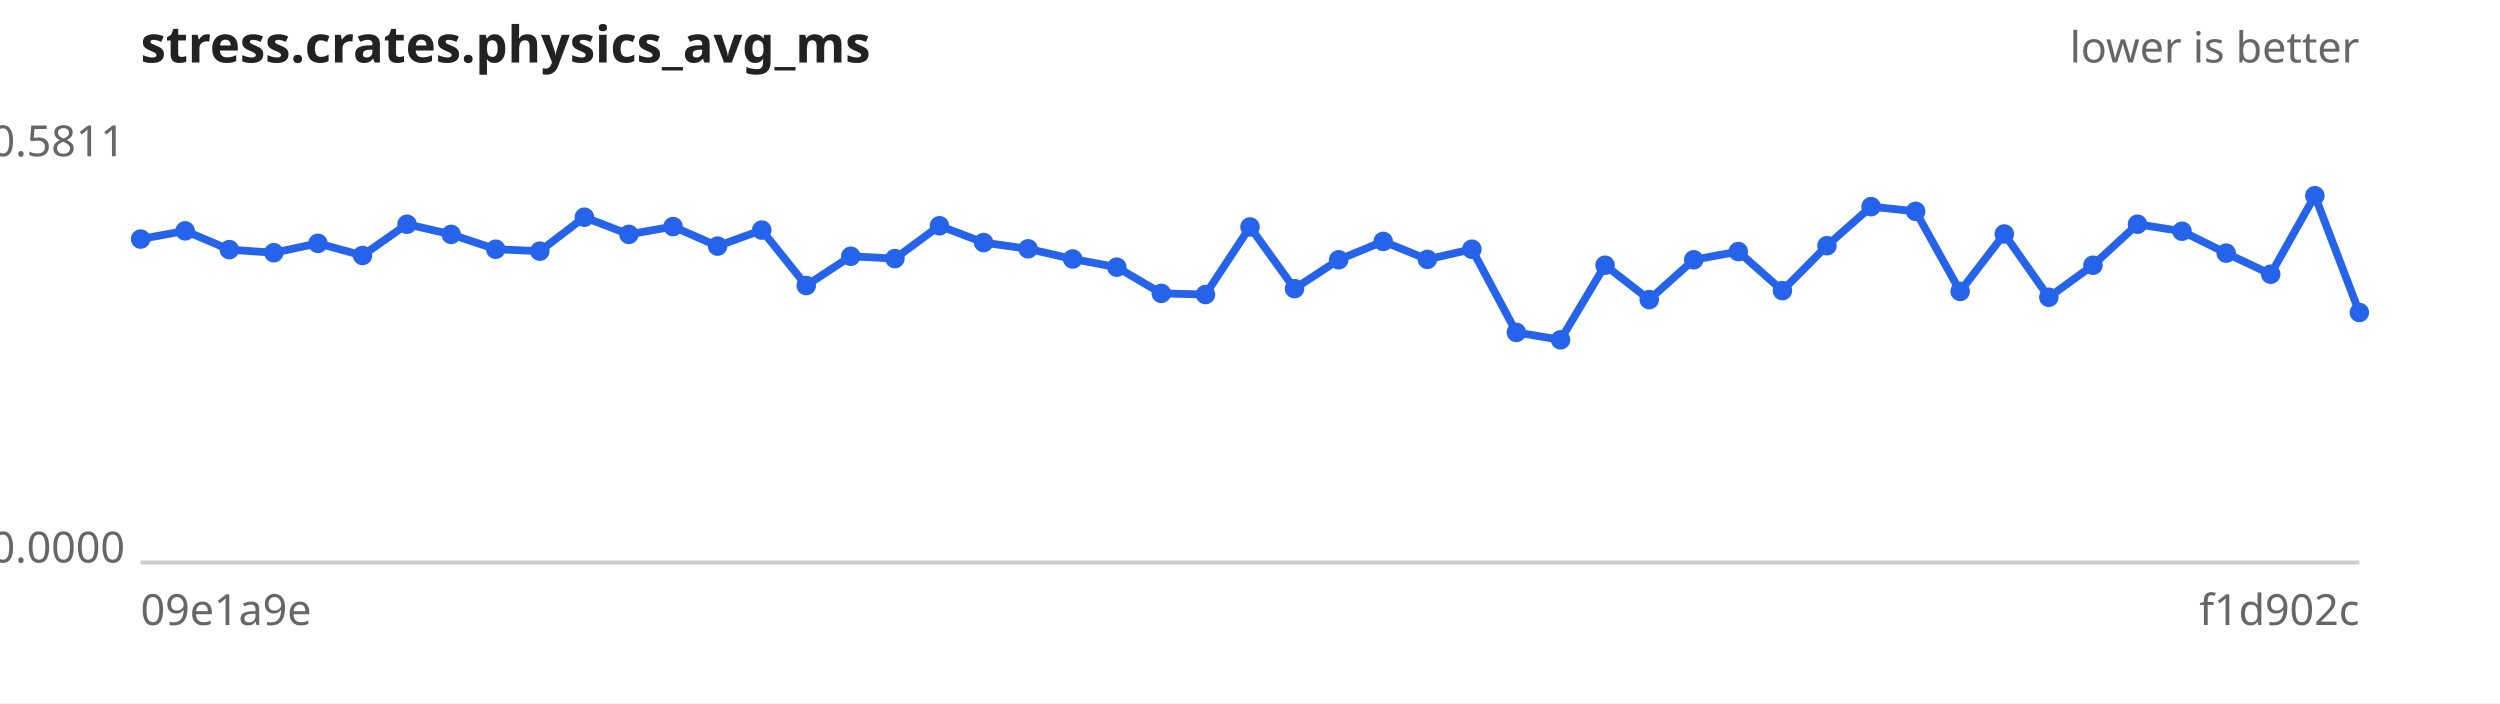
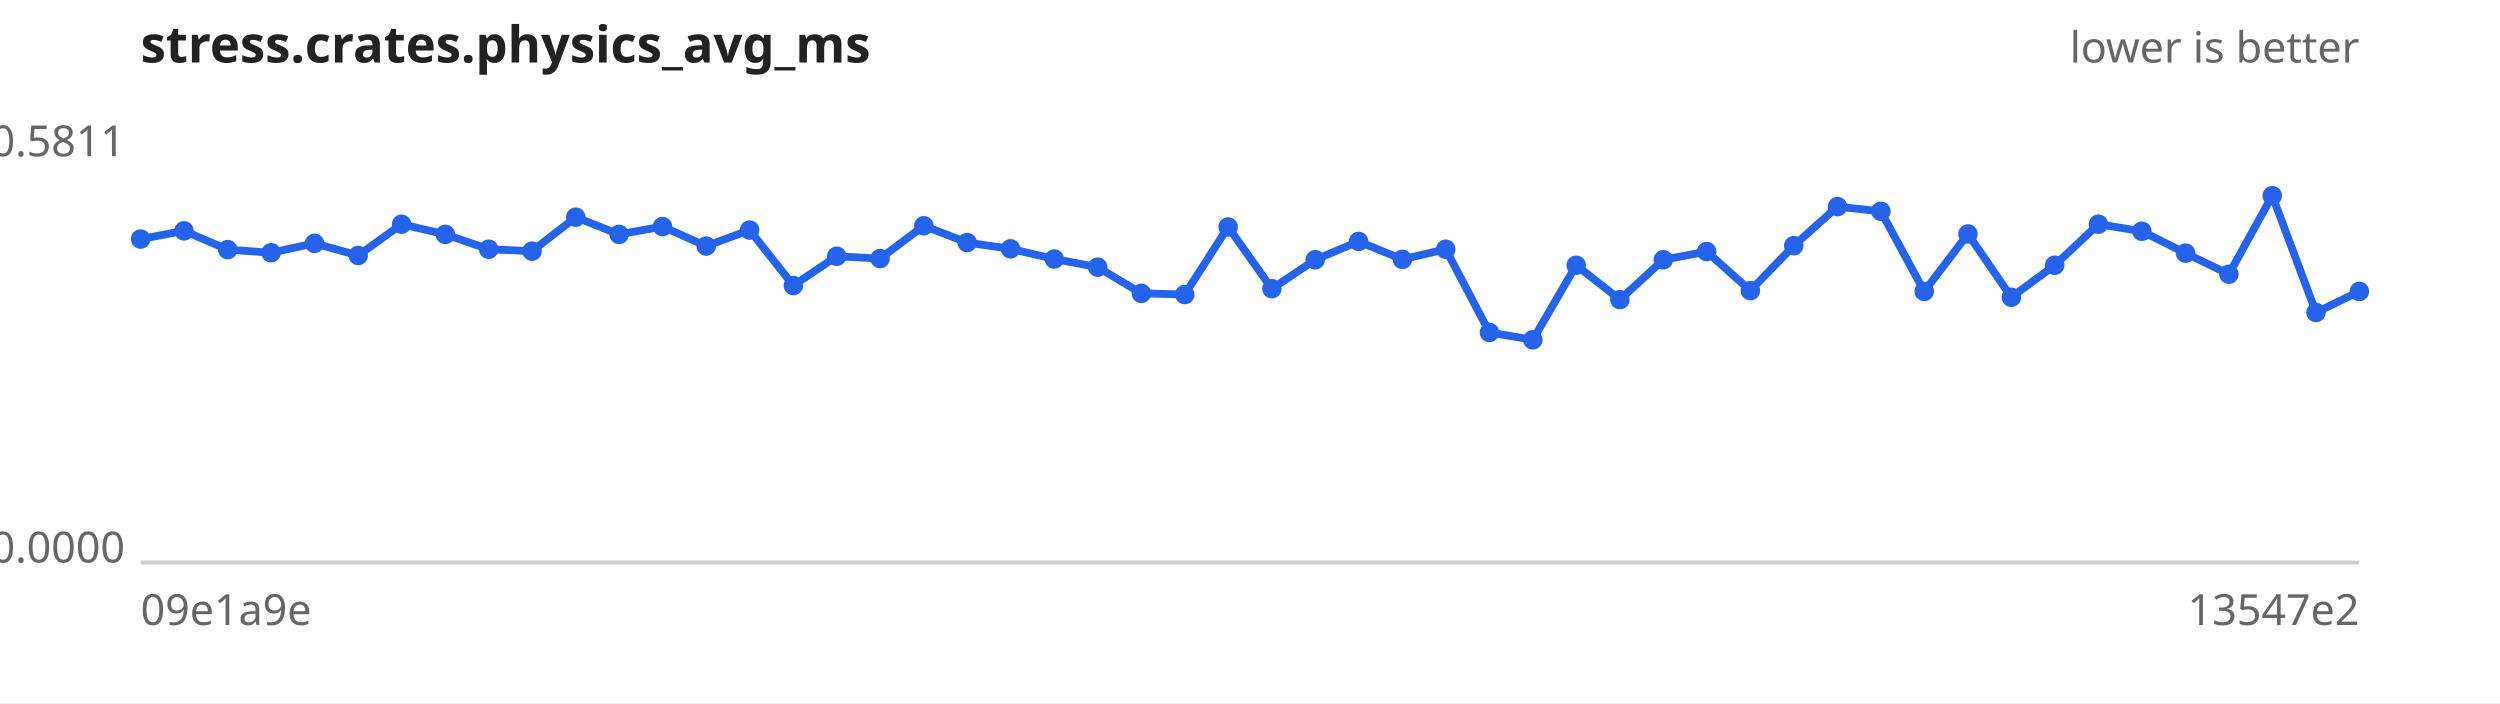
<svg xmlns="http://www.w3.org/2000/svg" width="640" height="180" viewBox="0 0 640 180" font-family="sans-serif" font-size="11">
  <rect width="640" height="180" fill="#ffffff" />
  <text x="36" y="16" font-size="13" font-weight="bold" fill="#222">stress.crates.physics_avg_ms</text>
  <text x="604" y="16" text-anchor="end" fill="#666">lower is better</text>
  <line x1="36" y1="144" x2="604" y2="144" stroke="#ccc" />
  <text x="32" y="40.0" text-anchor="end" fill="#666">0.5811</text>
  <text x="32" y="144.0" text-anchor="end" fill="#666">0.0000</text>
  <text x="36" y="160" fill="#666">09e1a9e</text>
-   <text x="604" y="160" text-anchor="end" fill="#666">f1d902c</text>
-   <path d="M36.0,61.2 L47.4,59.1 L58.7,63.9 L70.1,64.7 L81.4,62.3 L92.8,65.4 L104.2,57.4 L115.5,60.0 L126.9,63.8 L138.2,64.3 L149.6,55.6 L161.0,60.0 L172.3,58.0 L183.7,63.0 L195.0,58.9 L206.4,73.1 L217.8,65.6 L229.1,66.2 L240.5,57.8 L251.8,62.1 L263.2,63.7 L274.6,66.3 L285.9,68.4 L297.3,75.1 L308.6,75.4 L320.0,58.1 L331.4,73.9 L342.7,66.5 L354.1,61.8 L365.4,66.4 L376.8,63.8 L388.2,85.1 L399.5,87.0 L410.9,67.9 L422.2,76.7 L433.6,66.5 L445.0,64.4 L456.3,74.4 L467.7,62.9 L479.0,52.9 L490.4,54.1 L501.8,74.6 L513.1,59.9 L524.5,76.1 L535.8,67.9 L547.2,57.4 L558.6,59.2 L569.9,64.8 L581.3,70.2 L592.6,50.1 L604.0,80.0" fill="none" stroke="#2563eb" stroke-width="2" />
+   <text x="604" y="160" text-anchor="end" fill="#666">13547e2</text>
+   <path d="M36.0,61.2 L47.1,59.1 L58.3,63.9 L69.4,64.7 L80.5,62.3 L91.7,65.4 L102.8,57.4 L114.0,60.0 L125.1,63.8 L136.2,64.3 L147.4,55.6 L158.5,60.0 L169.6,58.0 L180.8,63.0 L191.9,58.9 L203.1,73.1 L214.2,65.6 L225.3,66.2 L236.5,57.8 L247.6,62.1 L258.7,63.7 L269.9,66.3 L281.0,68.4 L292.2,75.1 L303.3,75.4 L314.4,58.1 L325.6,73.9 L336.7,66.5 L347.8,61.8 L359.0,66.4 L370.1,63.8 L381.3,85.1 L392.4,87.0 L403.5,67.9 L414.7,76.7 L425.8,66.5 L436.9,64.4 L448.1,74.4 L459.2,62.9 L470.4,52.9 L481.5,54.1 L492.6,74.6 L503.8,59.9 L514.9,76.1 L526.0,67.9 L537.2,57.4 L548.3,59.2 L559.5,64.8 L570.6,70.2 L581.7,50.1 L592.9,80.0 L604.0,74.6" fill="none" stroke="#2563eb" stroke-width="2" />
  <g fill="#2563eb">
    <circle cx="36.0" cy="61.2" r="2.5" />
-     <circle cx="47.4" cy="59.1" r="2.5" />
-     <circle cx="58.7" cy="63.9" r="2.5" />
-     <circle cx="70.1" cy="64.7" r="2.5" />
-     <circle cx="81.4" cy="62.3" r="2.5" />
-     <circle cx="92.8" cy="65.4" r="2.5" />
-     <circle cx="104.2" cy="57.4" r="2.5" />
-     <circle cx="115.5" cy="60.0" r="2.5" />
-     <circle cx="126.9" cy="63.8" r="2.5" />
-     <circle cx="138.2" cy="64.3" r="2.5" />
-     <circle cx="149.6" cy="55.6" r="2.5" />
-     <circle cx="161.0" cy="60.0" r="2.5" />
-     <circle cx="172.3" cy="58.0" r="2.5" />
-     <circle cx="183.7" cy="63.0" r="2.5" />
-     <circle cx="195.0" cy="58.9" r="2.5" />
-     <circle cx="206.4" cy="73.1" r="2.5" />
-     <circle cx="217.8" cy="65.6" r="2.5" />
-     <circle cx="229.1" cy="66.2" r="2.5" />
-     <circle cx="240.5" cy="57.8" r="2.5" />
-     <circle cx="251.8" cy="62.1" r="2.5" />
-     <circle cx="263.2" cy="63.7" r="2.5" />
-     <circle cx="274.6" cy="66.3" r="2.5" />
-     <circle cx="285.9" cy="68.4" r="2.5" />
-     <circle cx="297.3" cy="75.1" r="2.5" />
-     <circle cx="308.6" cy="75.4" r="2.5" />
-     <circle cx="320.0" cy="58.1" r="2.5" />
-     <circle cx="331.4" cy="73.9" r="2.5" />
-     <circle cx="342.7" cy="66.5" r="2.5" />
-     <circle cx="354.1" cy="61.8" r="2.5" />
-     <circle cx="365.4" cy="66.4" r="2.5" />
-     <circle cx="376.8" cy="63.8" r="2.5" />
-     <circle cx="388.2" cy="85.1" r="2.5" />
-     <circle cx="399.5" cy="87.0" r="2.5" />
-     <circle cx="410.9" cy="67.9" r="2.5" />
-     <circle cx="422.2" cy="76.7" r="2.5" />
-     <circle cx="433.6" cy="66.5" r="2.5" />
-     <circle cx="445.0" cy="64.4" r="2.5" />
-     <circle cx="456.3" cy="74.4" r="2.5" />
-     <circle cx="467.7" cy="62.9" r="2.5" />
-     <circle cx="479.0" cy="52.9" r="2.5" />
-     <circle cx="490.4" cy="54.1" r="2.5" />
-     <circle cx="501.8" cy="74.6" r="2.5" />
-     <circle cx="513.1" cy="59.9" r="2.5" />
-     <circle cx="524.5" cy="76.1" r="2.5" />
-     <circle cx="535.8" cy="67.9" r="2.5" />
-     <circle cx="547.2" cy="57.4" r="2.5" />
-     <circle cx="558.6" cy="59.2" r="2.5" />
-     <circle cx="569.9" cy="64.8" r="2.5" />
-     <circle cx="581.3" cy="70.2" r="2.5" />
-     <circle cx="592.6" cy="50.1" r="2.5" />
-     <circle cx="604.0" cy="80.0" r="2.5" />
+     <circle cx="47.1" cy="59.1" r="2.5" />
+     <circle cx="58.3" cy="63.9" r="2.5" />
+     <circle cx="69.4" cy="64.7" r="2.5" />
+     <circle cx="80.5" cy="62.3" r="2.5" />
+     <circle cx="91.7" cy="65.4" r="2.5" />
+     <circle cx="102.8" cy="57.4" r="2.5" />
+     <circle cx="114.0" cy="60.0" r="2.5" />
+     <circle cx="125.1" cy="63.8" r="2.5" />
+     <circle cx="136.2" cy="64.3" r="2.5" />
+     <circle cx="147.4" cy="55.6" r="2.5" />
+     <circle cx="158.5" cy="60.0" r="2.5" />
+     <circle cx="169.6" cy="58.0" r="2.5" />
+     <circle cx="180.8" cy="63.0" r="2.5" />
+     <circle cx="191.9" cy="58.9" r="2.5" />
+     <circle cx="203.1" cy="73.1" r="2.5" />
+     <circle cx="214.2" cy="65.6" r="2.5" />
+     <circle cx="225.3" cy="66.2" r="2.5" />
+     <circle cx="236.5" cy="57.8" r="2.5" />
+     <circle cx="247.6" cy="62.1" r="2.5" />
+     <circle cx="258.7" cy="63.7" r="2.5" />
+     <circle cx="269.9" cy="66.3" r="2.5" />
+     <circle cx="281.0" cy="68.4" r="2.5" />
+     <circle cx="292.2" cy="75.1" r="2.5" />
+     <circle cx="303.3" cy="75.4" r="2.5" />
+     <circle cx="314.4" cy="58.1" r="2.5" />
+     <circle cx="325.6" cy="73.9" r="2.5" />
+     <circle cx="336.7" cy="66.5" r="2.5" />
+     <circle cx="347.8" cy="61.8" r="2.5" />
+     <circle cx="359.0" cy="66.4" r="2.5" />
+     <circle cx="370.1" cy="63.8" r="2.5" />
+     <circle cx="381.3" cy="85.1" r="2.5" />
+     <circle cx="392.4" cy="87.0" r="2.5" />
+     <circle cx="403.5" cy="67.9" r="2.5" />
+     <circle cx="414.7" cy="76.7" r="2.5" />
+     <circle cx="425.8" cy="66.5" r="2.5" />
+     <circle cx="436.9" cy="64.4" r="2.5" />
+     <circle cx="448.1" cy="74.4" r="2.5" />
+     <circle cx="459.2" cy="62.9" r="2.5" />
+     <circle cx="470.4" cy="52.9" r="2.5" />
+     <circle cx="481.5" cy="54.1" r="2.5" />
+     <circle cx="492.6" cy="74.6" r="2.5" />
+     <circle cx="503.8" cy="59.9" r="2.5" />
+     <circle cx="514.9" cy="76.1" r="2.5" />
+     <circle cx="526.0" cy="67.9" r="2.5" />
+     <circle cx="537.2" cy="57.4" r="2.5" />
+     <circle cx="548.3" cy="59.2" r="2.5" />
+     <circle cx="559.5" cy="64.8" r="2.5" />
+     <circle cx="570.6" cy="70.2" r="2.5" />
+     <circle cx="581.7" cy="50.1" r="2.5" />
+     <circle cx="592.9" cy="80.0" r="2.5" />
+     <circle cx="604.0" cy="74.6" r="2.5" />
  </g>
</svg>
